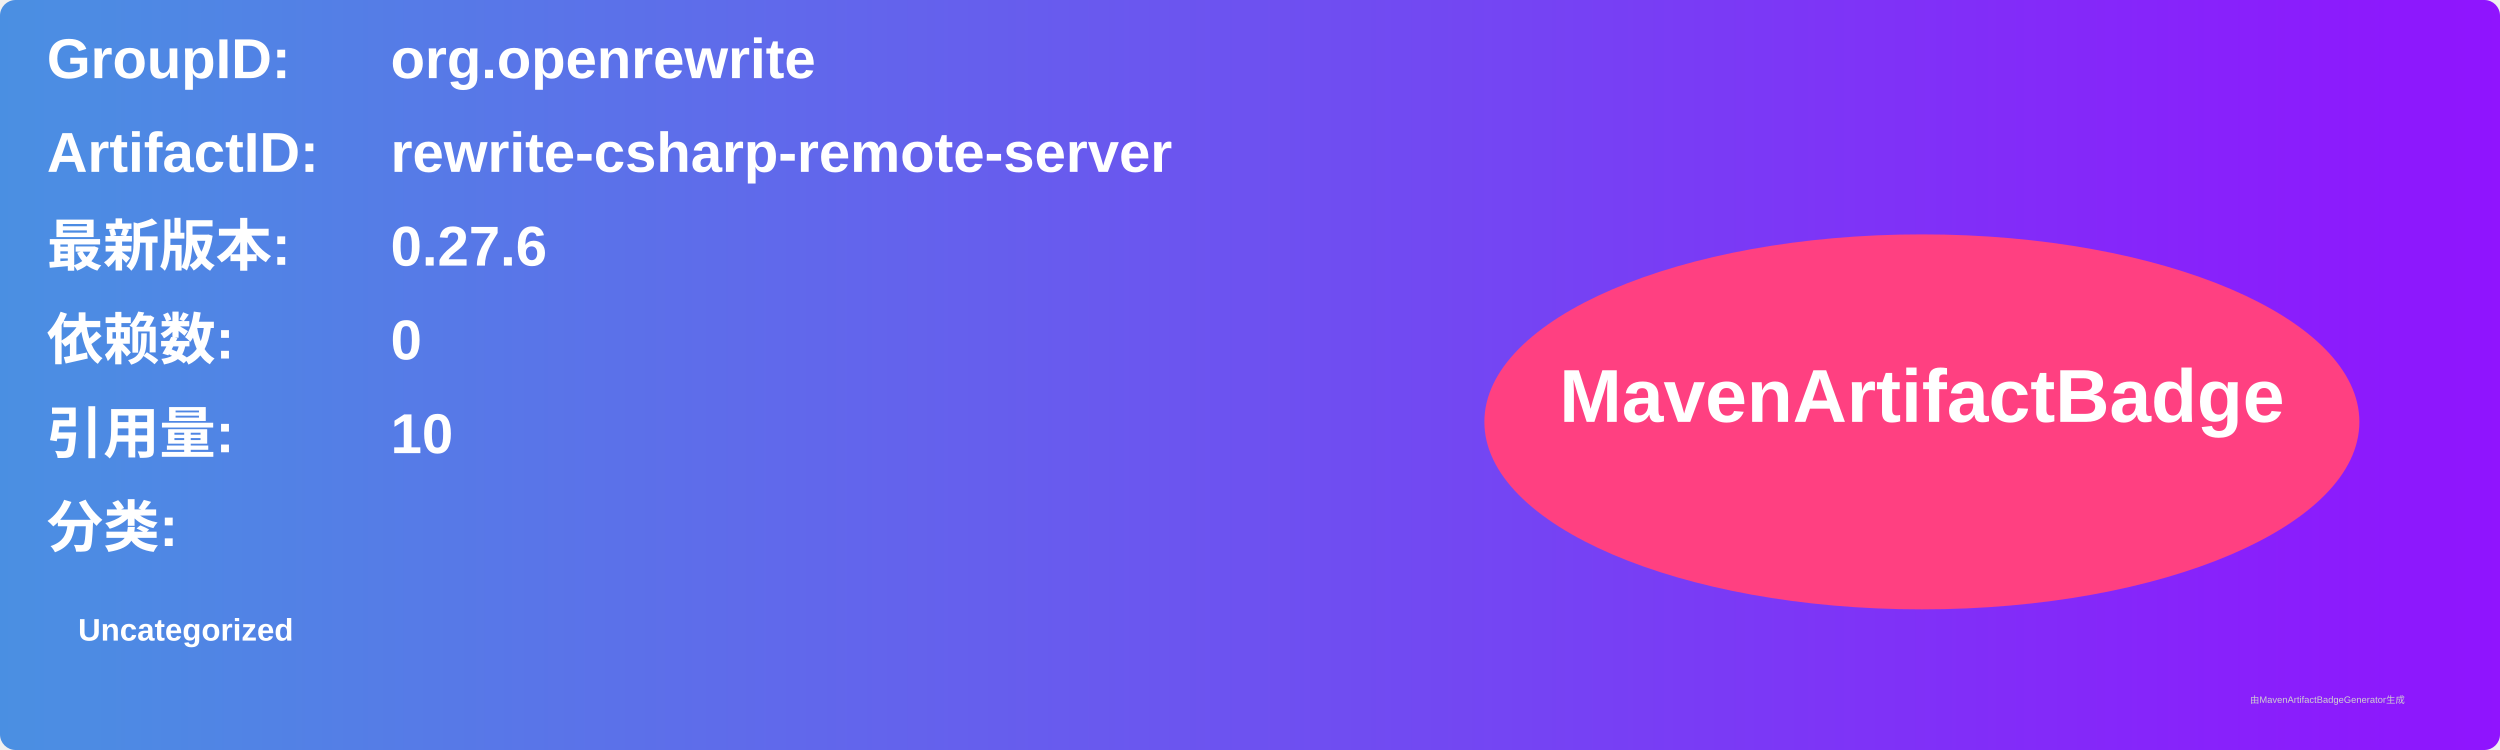
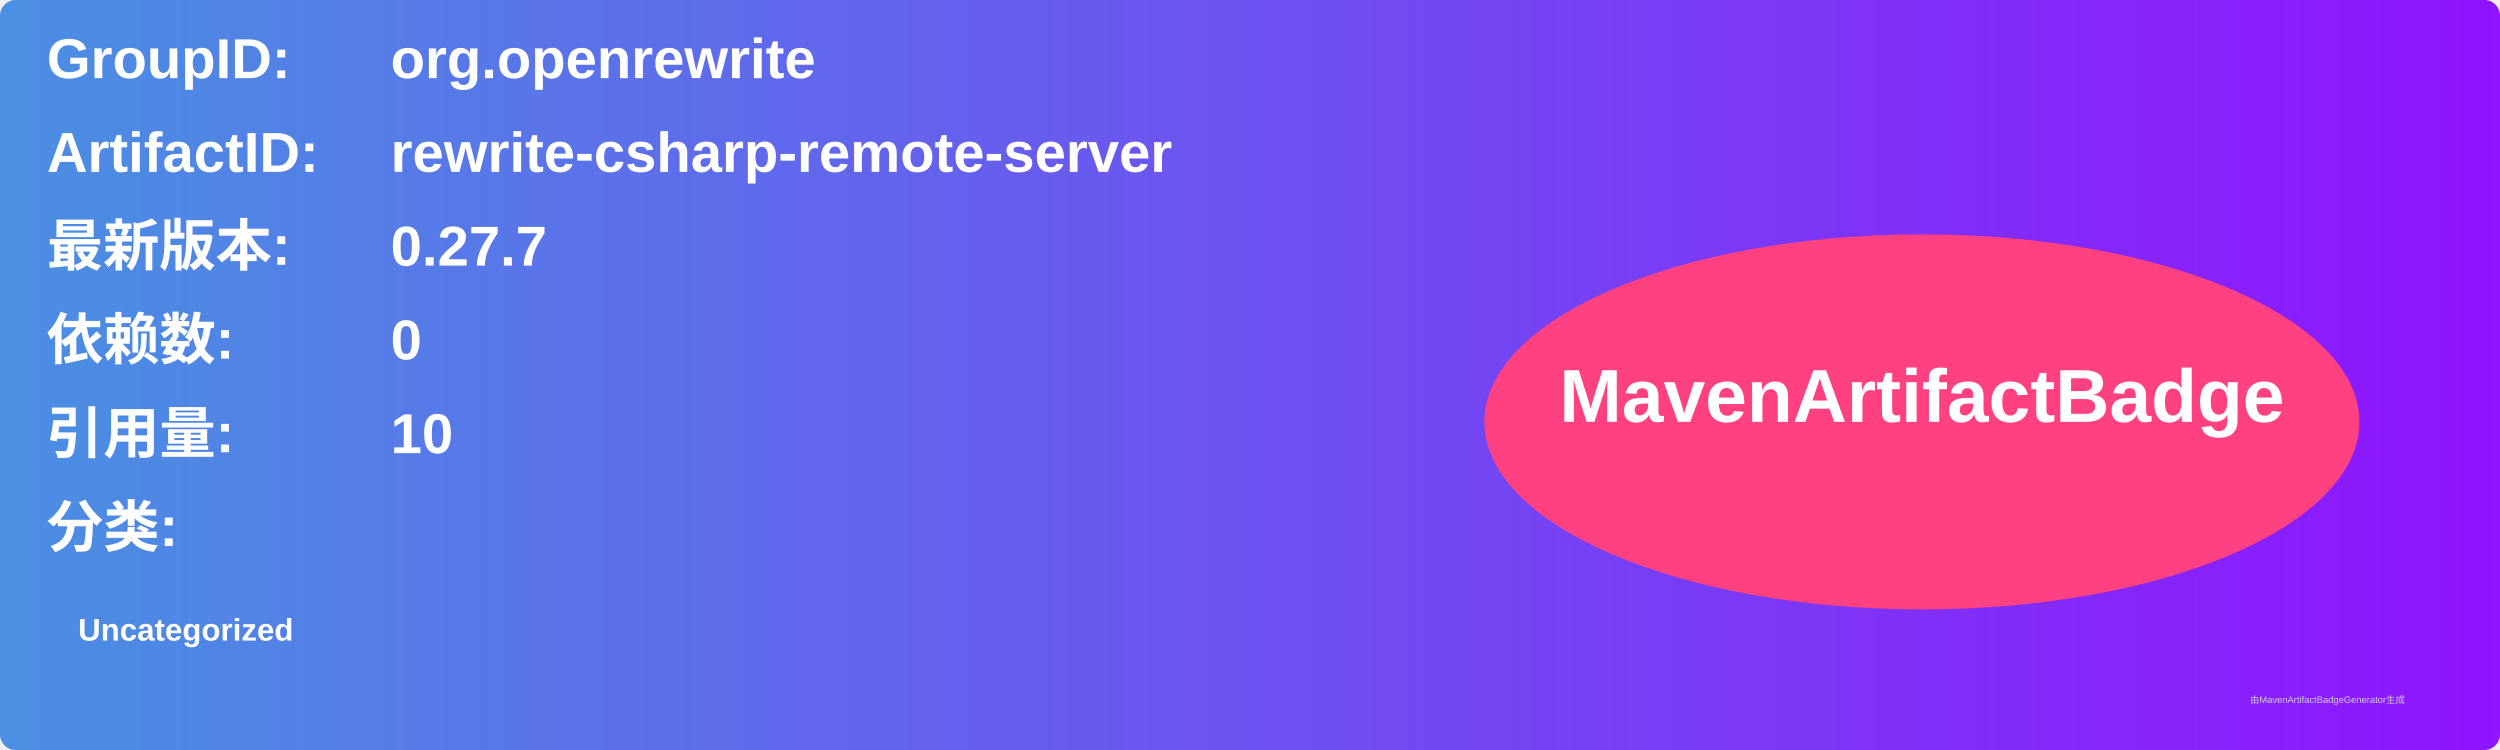
<svg xmlns="http://www.w3.org/2000/svg" width="800" height="240" viewBox="0 0 800 240">
  <linearGradient id="grad" x1="0%" y1="0%" x2="100%" y2="0%">
    <stop offset="0%" stop-color="#4a90e2" />
    <stop offset="100%" stop-color="#9013fe" />
  </linearGradient>
  <rect width="100%" height="100%" rx="5" ry="5" fill="url(#grad)" />
  <g transform="translate(15, 15)">
    <text x="0" y="10" font-family="Arial" font-size="18" fill="white" font-weight="bold" width="260">GroupID:</text>
    <text x="110" y="10" font-family="Arial" font-size="18" fill="white" font-weight="bold" width="460">org.openrewrite</text>
    <text x="0" y="40" font-family="Arial" font-size="18" fill="white" font-weight="bold" width="260">ArtifactID:</text>
    <text x="110" y="40" font-family="Arial" font-size="18" fill="white" font-weight="bold" width="460">rewrite-csharp-remote-server</text>
    <text x="0" y="70" font-family="Arial" font-size="18" fill="white" font-weight="bold">最新版本:</text>
    <text x="110" y="70" font-family="Arial" font-size="18" fill="white" font-weight="bold">
-       <tspan font-weight="bold">0.27.6</tspan>
+       <tspan font-weight="bold">0.27.7</tspan>
    </text>
    <text x="0" y="100" font-family="Arial" font-size="18" fill="white" font-weight="bold">依赖数: </text>
    <text x="110" y="100" font-family="Arial" font-size="18" fill="white">
      <tspan font-weight="bold">0</tspan>
    </text>
    <text x="0" y="130" font-family="Arial" font-size="18" fill="white" font-weight="bold">引用量: </text>
    <text x="110" y="130" font-family="Arial" font-size="18" fill="white">
      <tspan font-weight="bold">10</tspan>
    </text>
    <text x="0" y="160" font-family="Arial" font-size="18" fill="white" font-weight="bold">分类:</text>
    <text x="10" y="190" font-family="Arial" font-size="10" fill="white">
      <tspan font-weight="bold">Uncategorized</tspan>
    </text>
    <ellipse cx="600" cy="120" rx="140" ry="60" fill="#ff4081" />
    <text x="600" y="120" text-anchor="middle" font-family="Arial" font-size="24" fill="white" font-weight="bold">MavenArtifactBadge</text>
  </g>
  <text x="720" y="225" font-family="Arial" font-size="3" fill="#d0d0d0">由MavenArtifactBadgeGenerator生成</text>
</svg>
